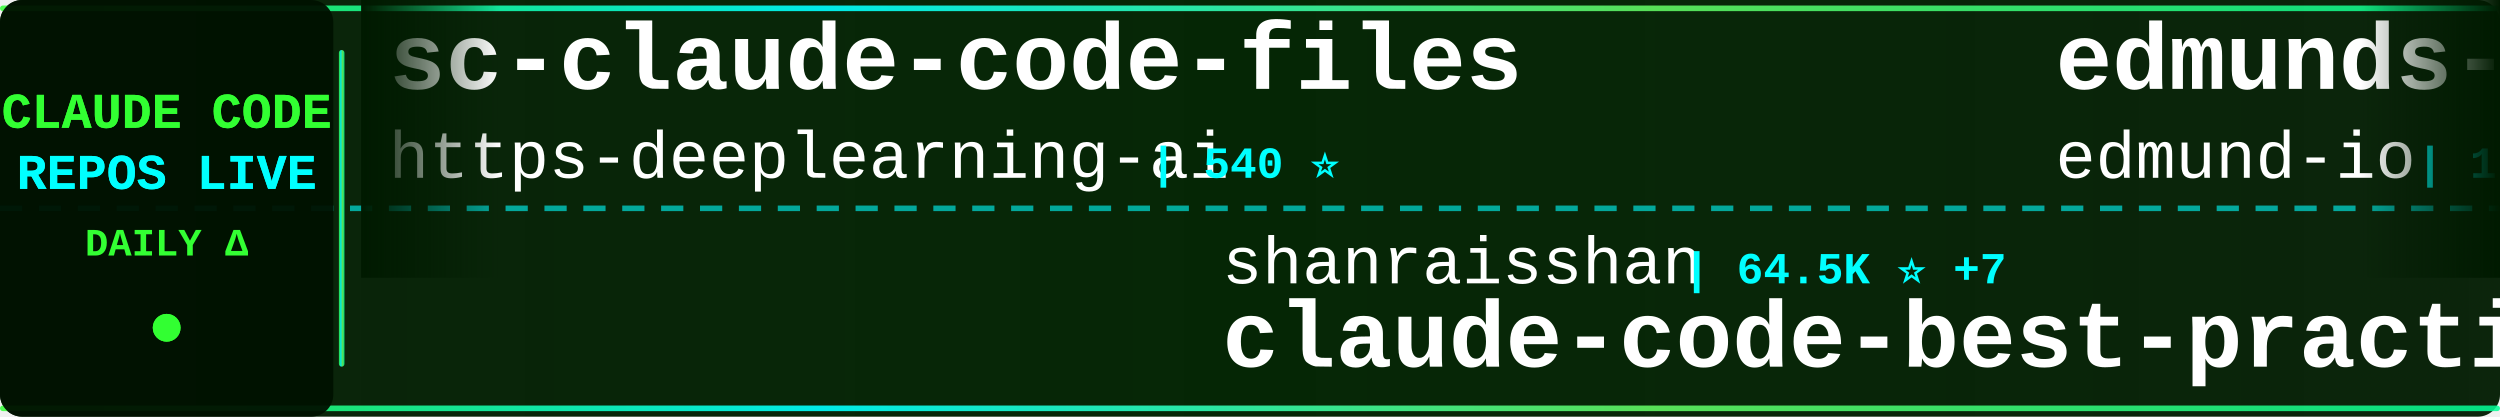
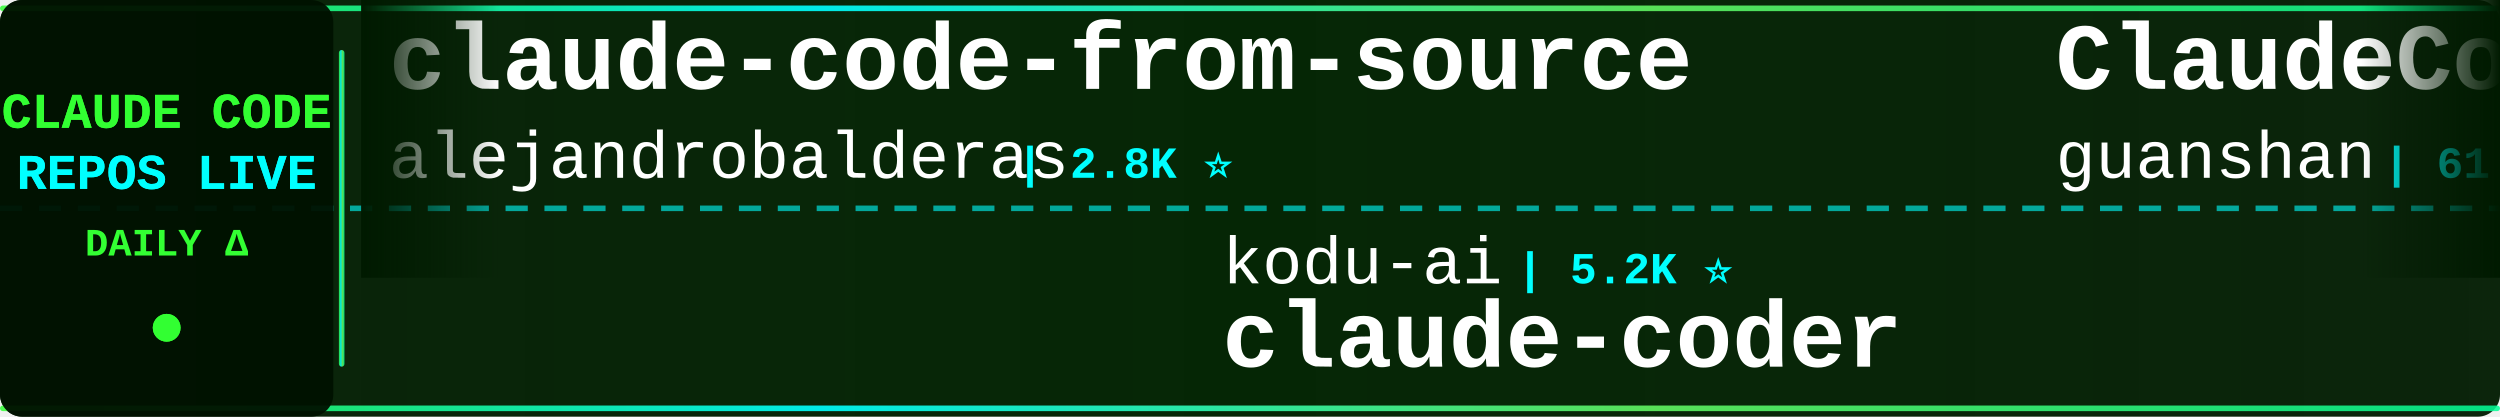
<svg xmlns="http://www.w3.org/2000/svg" width="900" height="150">
  <defs>
    <linearGradient id="tickerBg" x1="0%" y1="0%" x2="100%" y2="0%">
      <stop offset="0%" style="stop-color:#001a00;stop-opacity:0.95" />
      <stop offset="50%" style="stop-color:#002200;stop-opacity:0.98" />
      <stop offset="100%" style="stop-color:#001a00;stop-opacity:0.95" />
    </linearGradient>
    <linearGradient id="borderGrad" x1="0%" y1="0%" x2="100%" y2="0%">
      <stop offset="0%" style="stop-color:#33ff33;stop-opacity:0.85">
        <animate attributeName="stop-opacity" values="0.85;1;0.85" dur="2s" repeatCount="indefinite" />
      </stop>
      <stop offset="33%" style="stop-color:#00ffff;stop-opacity:0.9">
        <animate attributeName="stop-opacity" values="0.9;1;0.9" dur="2.2s" repeatCount="indefinite" />
      </stop>
      <stop offset="66%" style="stop-color:#66ff66;stop-opacity:0.85">
        <animate attributeName="stop-opacity" values="0.85;1;0.85" dur="1.8s" repeatCount="indefinite" />
      </stop>
      <stop offset="100%" style="stop-color:#00ff99;stop-opacity:0.85">
        <animate attributeName="stop-opacity" values="0.85;1;0.85" dur="2s" repeatCount="indefinite" />
      </stop>
    </linearGradient>
    <filter id="textGlow">
      <feGaussianBlur stdDeviation="0.1" result="coloredBlur" />
      <feMerge>
        <feMergeNode in="coloredBlur" />
        <feMergeNode in="SourceGraphic" />
      </feMerge>
    </filter>
    <filter id="metricGlow">
      <feGaussianBlur stdDeviation="0.2" result="coloredBlur" />
      <feMerge>
        <feMergeNode in="coloredBlur" />
        <feMergeNode in="SourceGraphic" />
      </feMerge>
    </filter>
    <linearGradient id="leftFade" x1="0%" y1="0%" x2="100%" y2="0%">
      <stop offset="0%" style="stop-color:#001a00;stop-opacity:1" />
      <stop offset="100%" style="stop-color:#001a00;stop-opacity:0" />
    </linearGradient>
    <linearGradient id="rightFade" x1="0%" y1="0%" x2="100%" y2="0%">
      <stop offset="0%" style="stop-color:#001a00;stop-opacity:0" />
      <stop offset="100%" style="stop-color:#001a00;stop-opacity:1" />
    </linearGradient>
  </defs>
  <rect width="900" height="150" fill="url(#tickerBg)" rx="8" />
  <rect x="0" y="2" width="900" height="2" fill="url(#borderGrad)" rx="1" />
  <rect x="0" y="146" width="900" height="2" fill="url(#borderGrad)" rx="1" />
  <line x1="0" y1="75" x2="900" y2="75" stroke="#00ffff" stroke-width="2" stroke-dasharray="8 6" opacity="0.6" />
  <rect x="0" y="0" width="120" height="150" fill="#001100" opacity="0.95" rx="8" />
  <text x="60" y="46" font-family="'Courier New', monospace" font-size="18" font-weight="bold" fill="#33ff33" text-anchor="middle" filter="url(#textGlow)">
    CLAUDE CODE
  </text>
  <text x="60" y="68" font-family="'Courier New', monospace" font-size="18" font-weight="bold" fill="#00ffff" text-anchor="middle" filter="url(#textGlow)">
    REPOS LIVE
  </text>
  <text x="60" y="92" font-family="'Courier New', monospace" font-size="14" font-weight="bold" fill="#33ff33" text-anchor="middle">
    DAILY Δ
  </text>
  <circle cx="60" cy="118" r="5" fill="#33ff33" filter="url(#metricGlow)">
    <animate attributeName="r" values="4;6;4" dur="1.5s" repeatCount="indefinite" />
    <animate attributeName="opacity" values="0.6;1;0.6" dur="1.5s" repeatCount="indefinite" />
  </circle>
  <rect x="122" y="18" width="2" height="114" fill="url(#borderGrad)" rx="1" />
  <clipPath id="tickerClip">
    <rect x="130" y="0" width="770" height="150" />
  </clipPath>
  <g clip-path="url(#tickerClip)">
    <g id="tickerItems">
      <animateTransform attributeName="transform" attributeType="XML" type="translate" from="0 0" to="-3000 0" dur="54s" repeatCount="indefinite" />
      <g transform="translate(0, 0)">
-         <text x="140" y="32" font-family="'Courier New', monospace" font-size="34" font-weight="bold" fill="#ffffff">sc-claude-code-files</text>
-         <text x="140" y="64" font-family="'Courier New', monospace" font-size="24" font-weight="normal" fill="#ffffff" opacity="1.0">https-deeplearning-ai</text>
-         <text x="414" y="64" font-family="'Courier New', monospace" font-size="16" font-weight="bold" fill="#00ffff"> | 540 ⭐</text>
+         <text x="140" y="32" font-family="'Courier New', monospace" font-size="34" font-weight="bold" fill="#ffffff">claude-code-from-source</text>
+         <text x="140" y="64" font-family="'Courier New', monospace" font-size="24" font-weight="normal" fill="#ffffff" opacity="1.0">alejandrobalderas</text>
+         <text x="366" y="64" font-family="'Courier New', monospace" font-size="16" font-weight="bold" fill="#00ffff"> | 2.8K ⭐</text>
      </g>
      <g transform="translate(300, 0)">
-         <text x="140" y="102" font-family="'Courier New', monospace" font-size="24" font-weight="normal" fill="#ffffff" opacity="1.0">shanraisshan</text>
-         <text x="306" y="102" font-family="'Courier New', monospace" font-size="16" font-weight="bold" fill="#00ffff"> | 64.5K ⭐ +7</text>
-         <text x="140" y="132" font-family="'Courier New', monospace" font-size="34" font-weight="bold" fill="#ffffff">claude-code-best-practic...</text>
+         <text x="140" y="102" font-family="'Courier New', monospace" font-size="24" font-weight="normal" fill="#ffffff" opacity="1.0">kodu-ai</text>
+         <text x="246" y="102" font-family="'Courier New', monospace" font-size="16" font-weight="bold" fill="#00ffff"> | 5.2K ⭐</text>
+         <text x="140" y="132" font-family="'Courier New', monospace" font-size="34" font-weight="bold" fill="#ffffff">claude-coder</text>
      </g>
      <g transform="translate(600, 0)">
-         <text x="140" y="32" font-family="'Courier New', monospace" font-size="34" font-weight="bold" fill="#ffffff">edmunds-claude-code</text>
-         <text x="140" y="64" font-family="'Courier New', monospace" font-size="24" font-weight="normal" fill="#ffffff" opacity="1.0">edmund-io</text>
-         <text x="270" y="64" font-family="'Courier New', monospace" font-size="16" font-weight="bold" fill="#00ffff"> | 1.5K ⭐</text>
+         <text x="140" y="32" font-family="'Courier New', monospace" font-size="34" font-weight="bold" fill="#ffffff">ClaudeCode</text>
+         <text x="140" y="64" font-family="'Courier New', monospace" font-size="24" font-weight="normal" fill="#ffffff" opacity="1.0">guanshan</text>
+         <text x="258" y="64" font-family="'Courier New', monospace" font-size="16" font-weight="bold" fill="#00ffff"> | 61 ⭐</text>
      </g>
      <g transform="translate(900, 0)">
-         <text x="140" y="102" font-family="'Courier New', monospace" font-size="24" font-weight="normal" fill="#ffffff" opacity="1.0">xu-xiang</text>
-         <text x="258" y="102" font-family="'Courier New', monospace" font-size="16" font-weight="bold" fill="#00ffff"> | 1.9K ⭐ +1</text>
-         <text x="140" y="132" font-family="'Courier New', monospace" font-size="34" font-weight="bold" fill="#ffffff">everything-claude-code-z...</text>
+         <text x="140" y="102" font-family="'Courier New', monospace" font-size="24" font-weight="normal" fill="#ffffff" opacity="1.0">huangserva</text>
+         <text x="282" y="102" font-family="'Courier New', monospace" font-size="16" font-weight="bold" fill="#00ffff"> | 622 ⭐</text>
+         <text x="140" y="132" font-family="'Courier New', monospace" font-size="34" font-weight="bold" fill="#ffffff">claude-code-cli</text>
      </g>
      <g transform="translate(1200, 0)">
-         <text x="140" y="32" font-family="'Courier New', monospace" font-size="34" font-weight="bold" fill="#ffffff">Claude-Code</text>
-         <text x="140" y="64" font-family="'Courier New', monospace" font-size="24" font-weight="normal" fill="#ffffff" opacity="1.0">KPR111</text>
-         <text x="234" y="64" font-family="'Courier New', monospace" font-size="16" font-weight="bold" fill="#00ffff"> | 18 ⭐</text>
+         <text x="140" y="32" font-family="'Courier New', monospace" font-size="34" font-weight="bold" fill="#ffffff">claude-code-plugins-plus...</text>
+         <text x="140" y="64" font-family="'Courier New', monospace" font-size="24" font-weight="normal" fill="#ffffff" opacity="1.0">jeremylongshore</text>
+         <text x="342" y="64" font-family="'Courier New', monospace" font-size="16" font-weight="bold" fill="#00ffff"> | 2.6K ⭐ +1</text>
      </g>
      <g transform="translate(1500, 0)">
-         <text x="140" y="102" font-family="'Courier New', monospace" font-size="24" font-weight="normal" fill="#ffffff" opacity="1.0">OrcaWhisper</text>
-         <text x="294" y="102" font-family="'Courier New', monospace" font-size="16" font-weight="bold" fill="#00ffff"> | 90 ⭐</text>
-         <text x="140" y="132" font-family="'Courier New', monospace" font-size="34" font-weight="bold" fill="#ffffff">Claude-Code</text>
+         <text x="140" y="102" font-family="'Courier New', monospace" font-size="24" font-weight="normal" fill="#ffffff" opacity="1.0">oboard</text>
+         <text x="234" y="102" font-family="'Courier New', monospace" font-size="16" font-weight="bold" fill="#00ffff"> | 3.3K ⭐</text>
+         <text x="140" y="132" font-family="'Courier New', monospace" font-size="34" font-weight="bold" fill="#ffffff">claude-code-rev</text>
      </g>
      <g transform="translate(1800, 0)">
-         <text x="140" y="32" font-family="'Courier New', monospace" font-size="34" font-weight="bold" fill="#ffffff">claude-coder</text>
-         <text x="140" y="64" font-family="'Courier New', monospace" font-size="24" font-weight="normal" fill="#ffffff" opacity="1.0">kodu-ai</text>
-         <text x="246" y="64" font-family="'Courier New', monospace" font-size="16" font-weight="bold" fill="#00ffff"> | 5.2K ⭐</text>
+         <text x="140" y="32" font-family="'Courier New', monospace" font-size="34" font-weight="bold" fill="#ffffff">claude-code-video-toolki...</text>
+         <text x="140" y="64" font-family="'Courier New', monospace" font-size="24" font-weight="normal" fill="#ffffff" opacity="1.0">digitalsamba</text>
+         <text x="306" y="64" font-family="'Courier New', monospace" font-size="16" font-weight="bold" fill="#00ffff"> | 1.9K ⭐ -1</text>
      </g>
      <g transform="translate(2100, 0)">
-         <text x="140" y="102" font-family="'Courier New', monospace" font-size="24" font-weight="normal" fill="#ffffff" opacity="1.0">affaan-m</text>
-         <text x="258" y="102" font-family="'Courier New', monospace" font-size="16" font-weight="bold" fill="#00ffff"> | 240.1K ⭐ +27</text>
-         <text x="140" y="132" font-family="'Courier New', monospace" font-size="34" font-weight="bold" fill="#ffffff">ECC</text>
+         <text x="140" y="102" font-family="'Courier New', monospace" font-size="24" font-weight="normal" fill="#ffffff" opacity="1.0">Maciek-roboblog</text>
+         <text x="342" y="102" font-family="'Courier New', monospace" font-size="16" font-weight="bold" fill="#00ffff"> | 8.6K ⭐</text>
+         <text x="140" y="132" font-family="'Courier New', monospace" font-size="34" font-weight="bold" fill="#ffffff">Claude-Code-Usage-Monito...</text>
      </g>
      <g transform="translate(2400, 0)">
-         <text x="140" y="32" font-family="'Courier New', monospace" font-size="34" font-weight="bold" fill="#ffffff">claude-code-reverse</text>
-         <text x="140" y="64" font-family="'Courier New', monospace" font-size="24" font-weight="normal" fill="#ffffff" opacity="1.0">Yuyz0112</text>
-         <text x="258" y="64" font-family="'Courier New', monospace" font-size="16" font-weight="bold" fill="#00ffff"> | 2.4K ⭐</text>
+         <text x="140" y="32" font-family="'Courier New', monospace" font-size="34" font-weight="bold" fill="#ffffff">Claude-code</text>
+         <text x="140" y="64" font-family="'Courier New', monospace" font-size="24" font-weight="normal" fill="#ffffff" opacity="1.0">fazxes</text>
+         <text x="234" y="64" font-family="'Courier New', monospace" font-size="16" font-weight="bold" fill="#00ffff"> | 231 ⭐</text>
      </g>
      <g transform="translate(2700, 0)">
-         <text x="140" y="102" font-family="'Courier New', monospace" font-size="24" font-weight="normal" fill="#ffffff" opacity="1.0">disler</text>
-         <text x="234" y="102" font-family="'Courier New', monospace" font-size="16" font-weight="bold" fill="#00ffff"> | 3.9K ⭐</text>
-         <text x="140" y="132" font-family="'Courier New', monospace" font-size="34" font-weight="bold" fill="#ffffff">claude-code-hooks-master...</text>
+         <text x="140" y="102" font-family="'Courier New', monospace" font-size="24" font-weight="normal" fill="#ffffff" opacity="1.0">feiskyer</text>
+         <text x="258" y="102" font-family="'Courier New', monospace" font-size="16" font-weight="bold" fill="#00ffff"> | 1.6K ⭐</text>
+         <text x="140" y="132" font-family="'Courier New', monospace" font-size="34" font-weight="bold" fill="#ffffff">claude-code-settings</text>
      </g>
      <g transform="translate(3000, 0)">
-         <text x="140" y="32" font-family="'Courier New', monospace" font-size="34" font-weight="bold" fill="#ffffff">sc-claude-code-files</text>
-         <text x="140" y="64" font-family="'Courier New', monospace" font-size="24" font-weight="normal" fill="#ffffff" opacity="1.0">https-deeplearning-ai</text>
-         <text x="414" y="64" font-family="'Courier New', monospace" font-size="16" font-weight="bold" fill="#00ffff"> | 540 ⭐</text>
+         <text x="140" y="32" font-family="'Courier New', monospace" font-size="34" font-weight="bold" fill="#ffffff">claude-code-from-source</text>
+         <text x="140" y="64" font-family="'Courier New', monospace" font-size="24" font-weight="normal" fill="#ffffff" opacity="1.0">alejandrobalderas</text>
+         <text x="366" y="64" font-family="'Courier New', monospace" font-size="16" font-weight="bold" fill="#00ffff"> | 2.8K ⭐</text>
      </g>
      <g transform="translate(3300, 0)">
-         <text x="140" y="102" font-family="'Courier New', monospace" font-size="24" font-weight="normal" fill="#ffffff" opacity="1.0">shanraisshan</text>
-         <text x="306" y="102" font-family="'Courier New', monospace" font-size="16" font-weight="bold" fill="#00ffff"> | 64.5K ⭐ +7</text>
-         <text x="140" y="132" font-family="'Courier New', monospace" font-size="34" font-weight="bold" fill="#ffffff">claude-code-best-practic...</text>
+         <text x="140" y="102" font-family="'Courier New', monospace" font-size="24" font-weight="normal" fill="#ffffff" opacity="1.0">kodu-ai</text>
+         <text x="246" y="102" font-family="'Courier New', monospace" font-size="16" font-weight="bold" fill="#00ffff"> | 5.2K ⭐</text>
+         <text x="140" y="132" font-family="'Courier New', monospace" font-size="34" font-weight="bold" fill="#ffffff">claude-coder</text>
      </g>
      <g transform="translate(3600, 0)">
-         <text x="140" y="32" font-family="'Courier New', monospace" font-size="34" font-weight="bold" fill="#ffffff">edmunds-claude-code</text>
-         <text x="140" y="64" font-family="'Courier New', monospace" font-size="24" font-weight="normal" fill="#ffffff" opacity="1.0">edmund-io</text>
-         <text x="270" y="64" font-family="'Courier New', monospace" font-size="16" font-weight="bold" fill="#00ffff"> | 1.5K ⭐</text>
+         <text x="140" y="32" font-family="'Courier New', monospace" font-size="34" font-weight="bold" fill="#ffffff">ClaudeCode</text>
+         <text x="140" y="64" font-family="'Courier New', monospace" font-size="24" font-weight="normal" fill="#ffffff" opacity="1.0">guanshan</text>
+         <text x="258" y="64" font-family="'Courier New', monospace" font-size="16" font-weight="bold" fill="#00ffff"> | 61 ⭐</text>
      </g>
      <g transform="translate(3900, 0)">
-         <text x="140" y="102" font-family="'Courier New', monospace" font-size="24" font-weight="normal" fill="#ffffff" opacity="1.0">xu-xiang</text>
-         <text x="258" y="102" font-family="'Courier New', monospace" font-size="16" font-weight="bold" fill="#00ffff"> | 1.9K ⭐ +1</text>
-         <text x="140" y="132" font-family="'Courier New', monospace" font-size="34" font-weight="bold" fill="#ffffff">everything-claude-code-z...</text>
+         <text x="140" y="102" font-family="'Courier New', monospace" font-size="24" font-weight="normal" fill="#ffffff" opacity="1.0">huangserva</text>
+         <text x="282" y="102" font-family="'Courier New', monospace" font-size="16" font-weight="bold" fill="#00ffff"> | 622 ⭐</text>
+         <text x="140" y="132" font-family="'Courier New', monospace" font-size="34" font-weight="bold" fill="#ffffff">claude-code-cli</text>
      </g>
    </g>
  </g>
  <rect x="130" y="0" width="50" height="100" fill="url(#leftFade)" />
  <rect x="850" y="0" width="50" height="100" fill="url(#rightFade)" />
</svg>
